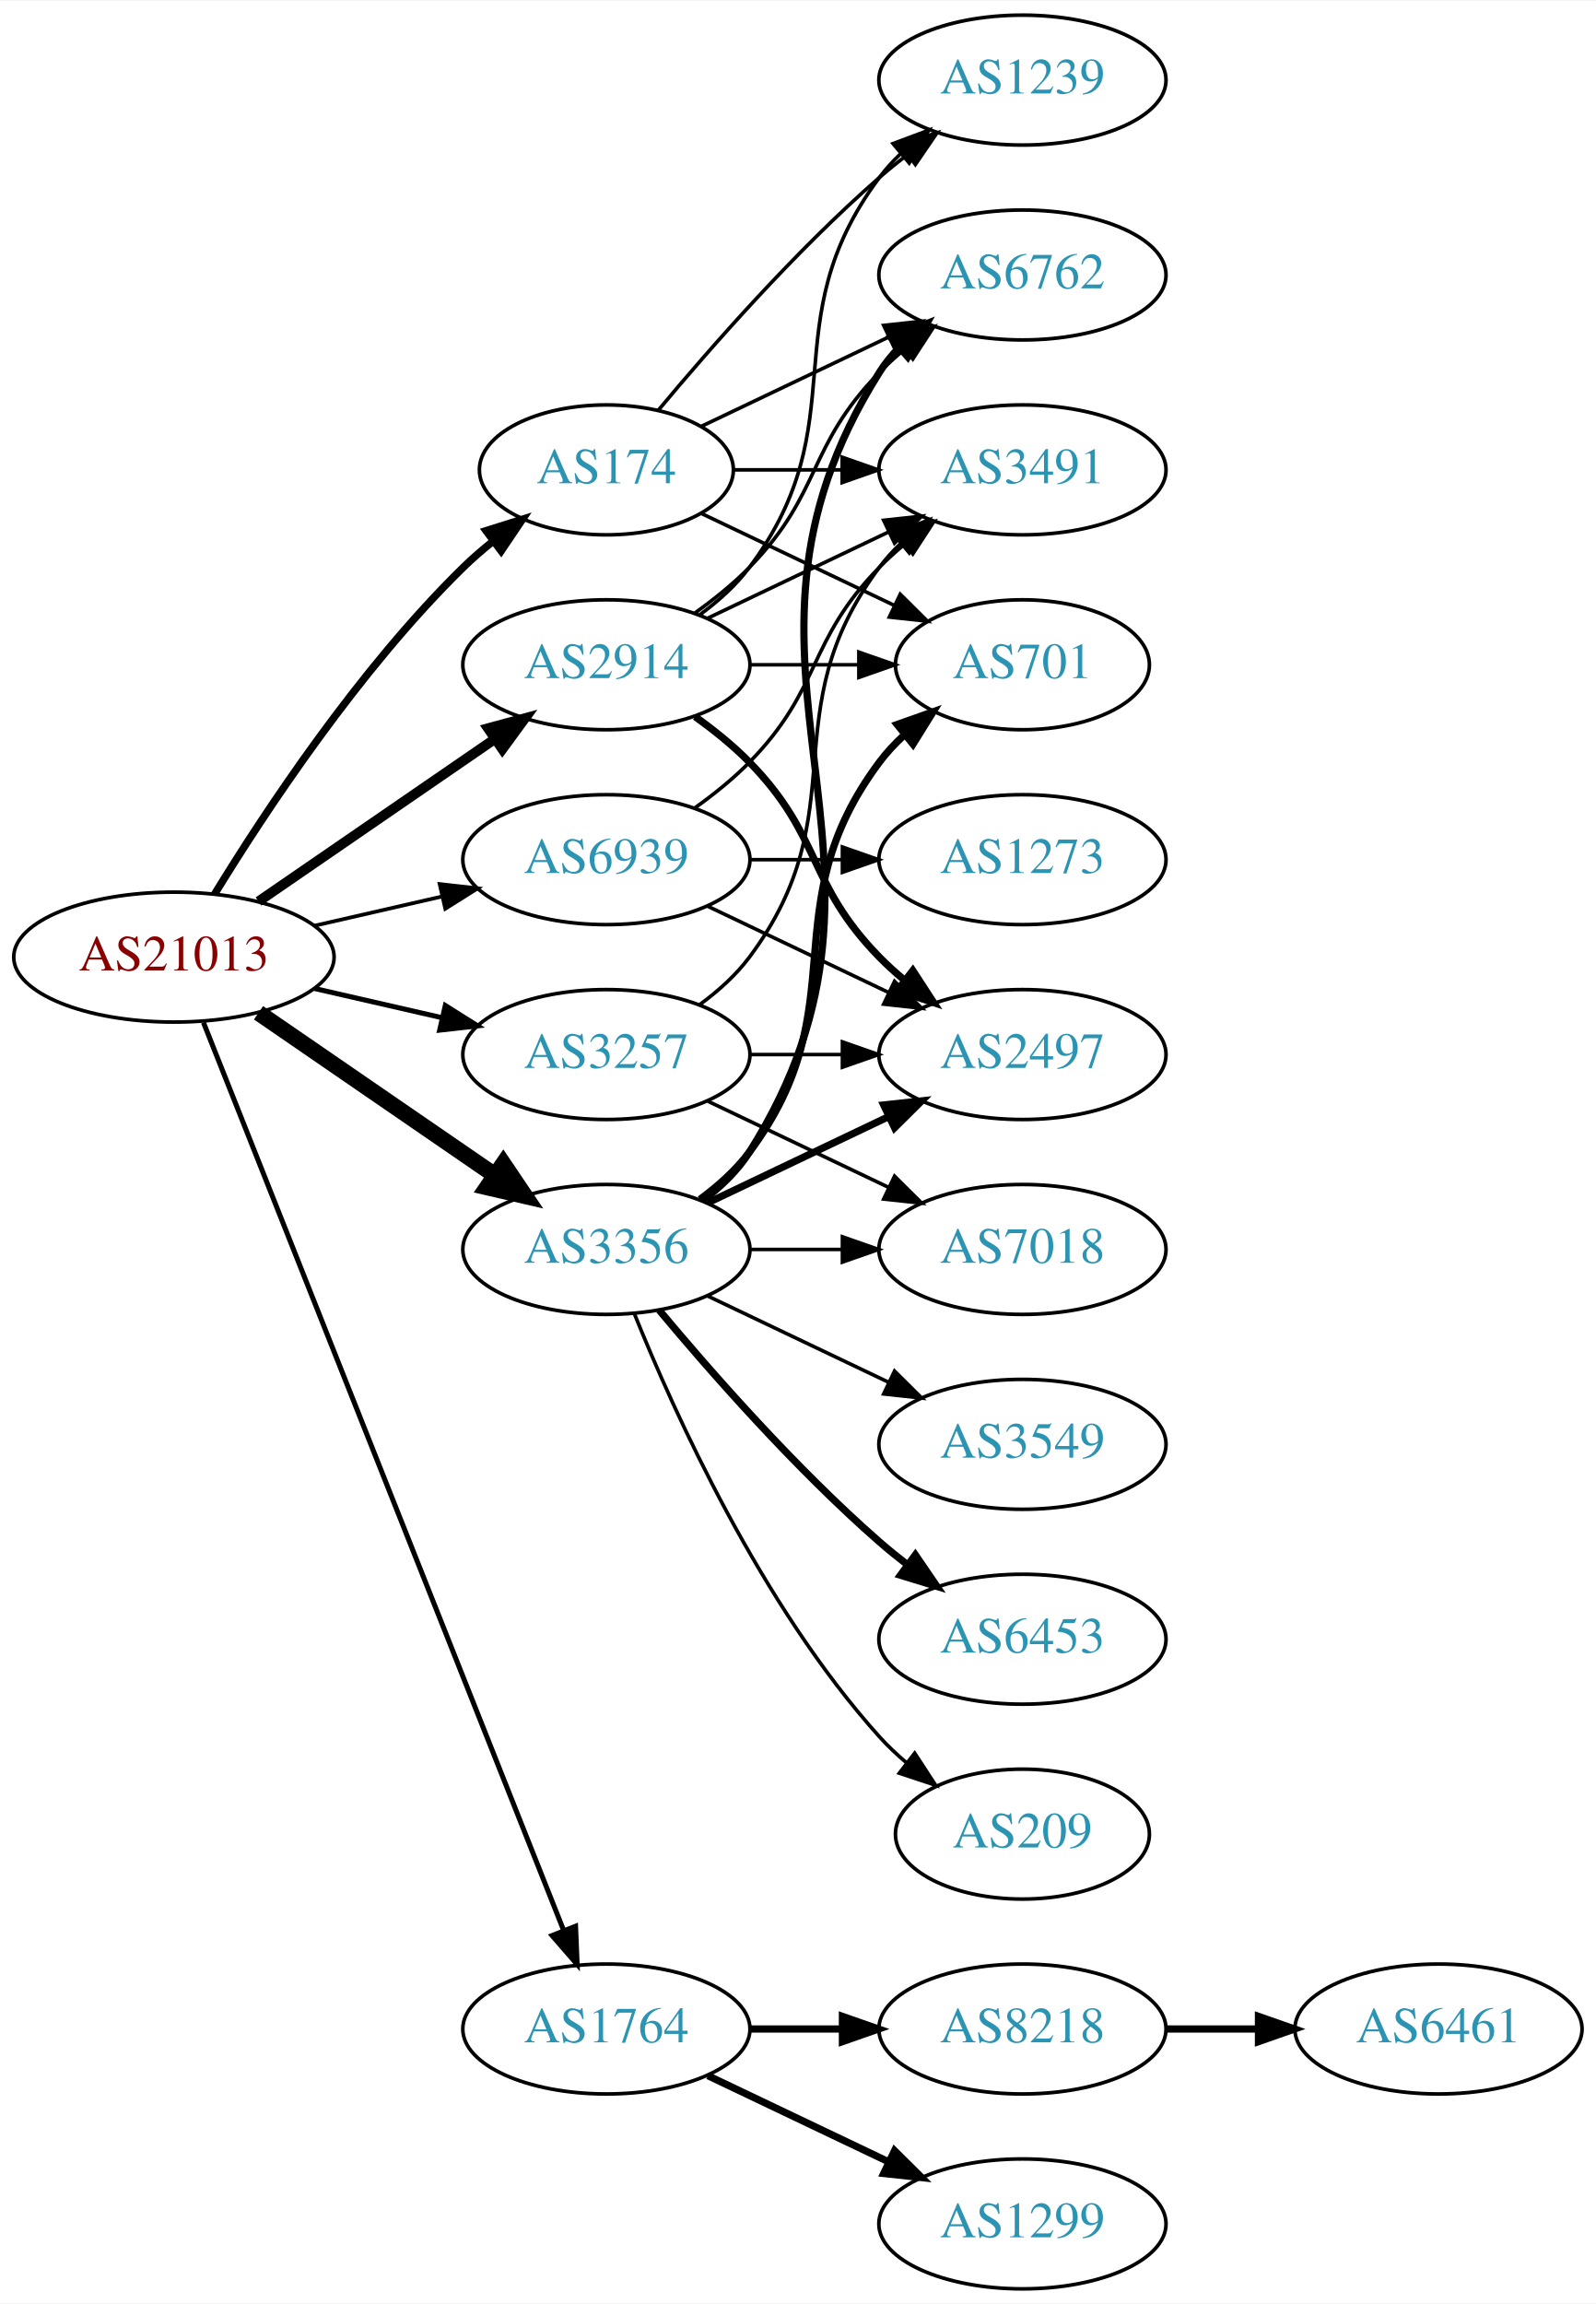
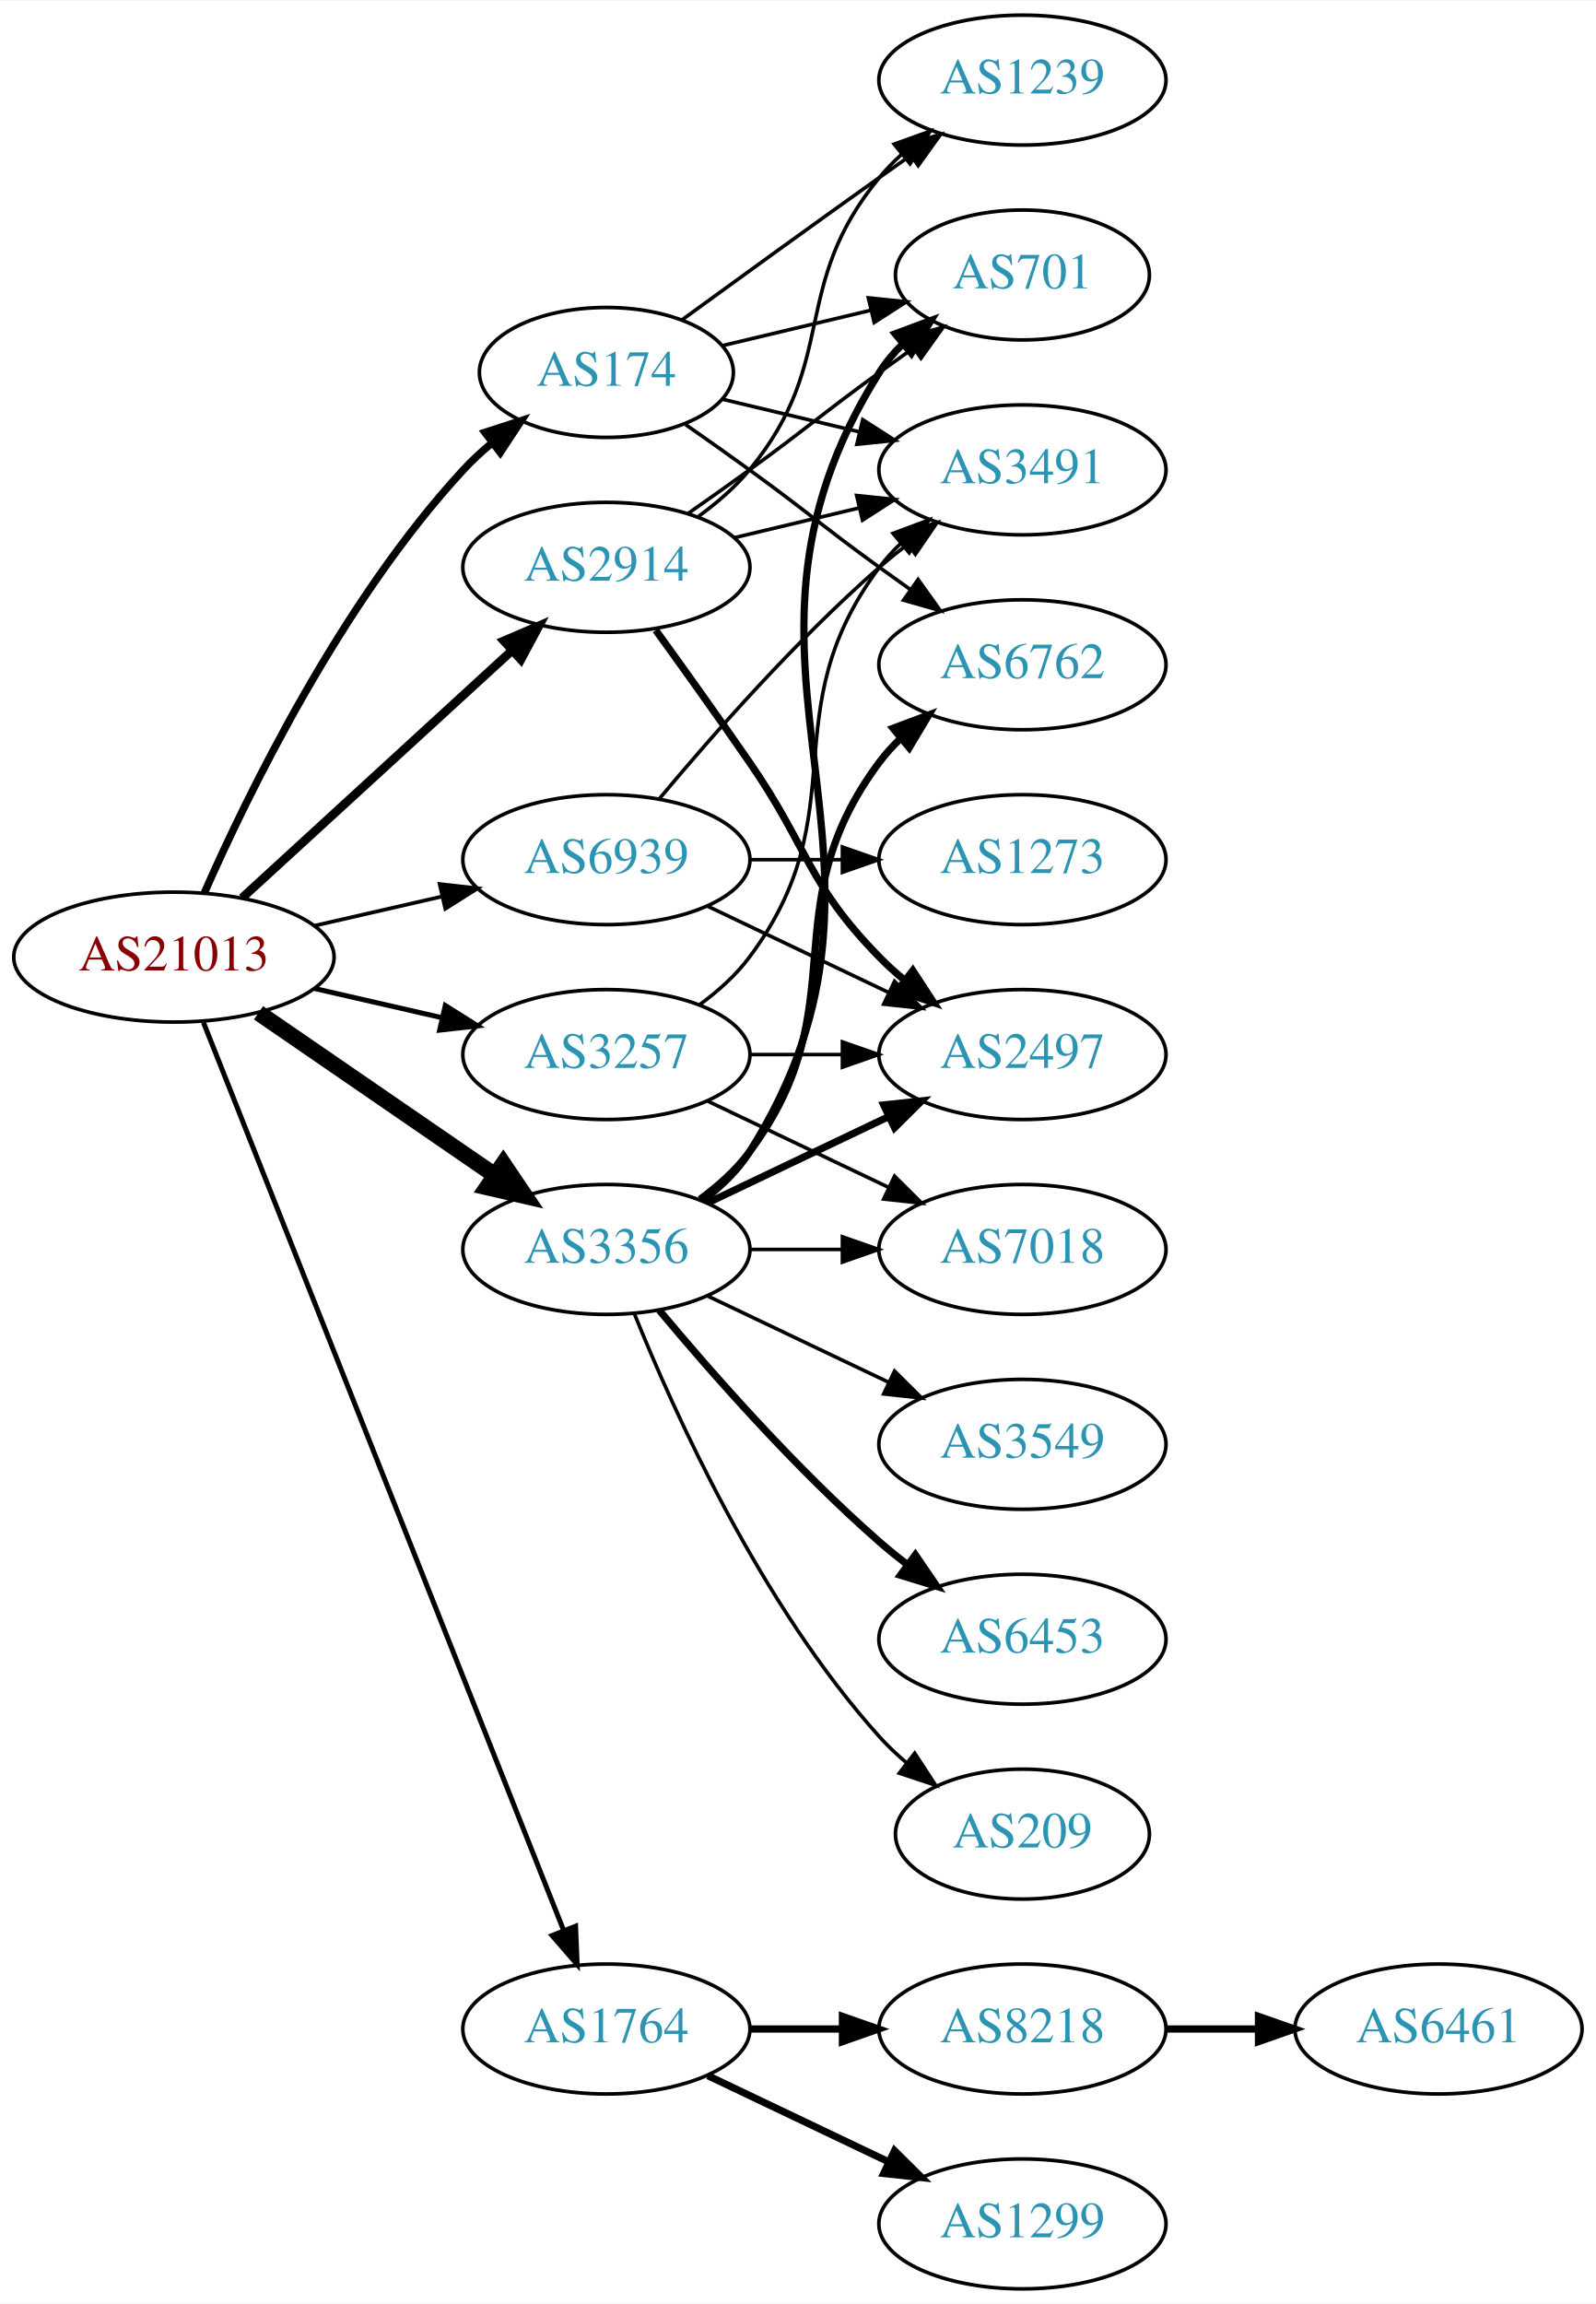
<svg xmlns="http://www.w3.org/2000/svg" xmlns:xlink="http://www.w3.org/1999/xlink" width="442pt" height="638pt" viewBox="0.00 0.00 442.27 638.00">
  <g id="graph0" class="graph" transform="scale(1 1) rotate(0) translate(4 634)">
    <polygon fill="white" stroke="none" points="-4,4 -4,-634 438.271,-634 438.271,4 -4,4" />
    <g id="node1" class="node">
      <g id="a_node1">
        <a xlink:href="/asn/21013" xlink:title="AS21013 ~ Wels, AT [AT]">
          <ellipse fill="#ffffff" stroke="black" cx="44.196" cy="-369" rx="44.393" ry="18" />
          <text text-anchor="middle" x="44.196" y="-365.3" font-family="Times,serif" font-size="14.00" fill="#880000">AS21013</text>
        </a>
      </g>
    </g>
    <g id="node2" class="node">
      <g id="a_node2">
        <a xlink:href="/asn/174" xlink:title="AS174 ~ Cogent Communications [US]">
-           <ellipse fill="#ffffff" stroke="black" cx="164.039" cy="-504" rx="35.194" ry="18" />
-           <text text-anchor="middle" x="164.039" y="-500.3" font-family="Times,serif" font-size="14.00" fill="#2c94b3">AS174</text>
+           <ellipse fill="#ffffff" stroke="black" cx="164.039" cy="-531" rx="35.194" ry="18" />
+           <text text-anchor="middle" x="164.039" y="-527.3" font-family="Times,serif" font-size="14.00" fill="#2c94b3">AS174</text>
        </a>
      </g>
    </g>
    <g id="edge1" class="edge">
-       <path fill="none" stroke="black" stroke-width="2.077" d="M55.462,-386.44C69.27,-408.991 95.459,-448.722 124.392,-477 126.927,-479.478 129.711,-481.89 132.586,-484.188" />
-       <polygon fill="black" stroke="black" stroke-width="2.077" points="130.696,-487.144 140.803,-490.321 134.883,-481.535 130.696,-487.144" />
+       <path fill="none" stroke="black" stroke-width="2.077" d="M52.612,-386.761C64.68,-414.183 90.651,-467.473 124.392,-504 126.798,-506.604 129.495,-509.1 132.318,-511.449" />
+       <polygon fill="black" stroke="black" stroke-width="2.077" points="130.386,-514.378 140.462,-517.653 134.627,-508.809 130.386,-514.378" />
    </g>
    <g id="node3" class="node">
      <g id="a_node3">
        <a xlink:href="/asn/1764" xlink:title="AS1764 ~ NEXTLAYER-AS [AT]">
          <ellipse fill="#ffffff" stroke="black" cx="164.039" cy="-72" rx="39.794" ry="18" />
          <text text-anchor="middle" x="164.039" y="-68.3" font-family="Times,serif" font-size="14.00" fill="#2c94b3">AS1764</text>
        </a>
      </g>
    </g>
    <g id="edge2" class="edge">
      <path fill="none" stroke="black" stroke-width="1.385" d="M52.39,-350.868C72.325,-300.627 128.366,-159.385 152.148,-99.447" />
      <polygon fill="black" stroke="black" stroke-width="1.385" points="155.504,-100.48 155.939,-89.894 148.997,-97.898 155.504,-100.48" />
    </g>
    <g id="node4" class="node">
      <g id="a_node4">
        <a xlink:href="/asn/2914" xlink:title="AS2914 ~ NTT America, Inc. [US]">
-           <ellipse fill="#ffffff" stroke="black" cx="164.039" cy="-450" rx="39.794" ry="18" />
-           <text text-anchor="middle" x="164.039" y="-446.3" font-family="Times,serif" font-size="14.00" fill="#2c94b3">AS2914</text>
+           <ellipse fill="#ffffff" stroke="black" cx="164.039" cy="-477" rx="39.794" ry="18" />
+           <text text-anchor="middle" x="164.039" y="-473.3" font-family="Times,serif" font-size="14.00" fill="#2c94b3">AS2914</text>
        </a>
      </g>
    </g>
    <g id="edge3" class="edge">
-       <path fill="none" stroke="black" stroke-width="2.769" d="M67.639,-384.426C86.22,-397.198 112.781,-415.455 133.161,-429.463" />
-       <polygon fill="black" stroke="black" stroke-width="2.769" points="131.251,-432.398 141.475,-435.178 135.216,-426.629 131.251,-432.398" />
+       <path fill="none" stroke="black" stroke-width="2.423" d="M63.094,-385.403C83.022,-403.667 115.38,-433.322 137.857,-453.921" />
+       <polygon fill="black" stroke="black" stroke-width="2.423" points="135.622,-456.62 145.359,-460.797 140.351,-451.46 135.622,-456.62" />
    </g>
    <g id="node5" class="node">
      <g id="a_node5">
        <a xlink:href="/asn/3257" xlink:title="AS3257 ~ GTT [DE]">
          <ellipse fill="#ffffff" stroke="black" cx="164.039" cy="-342" rx="39.794" ry="18" />
          <text text-anchor="middle" x="164.039" y="-338.3" font-family="Times,serif" font-size="14.00" fill="#2c94b3">AS3257</text>
        </a>
      </g>
    </g>
    <g id="edge4" class="edge">
      <path fill="none" stroke="black" stroke-width="1.385" d="M83.131,-360.308C94.371,-357.733 106.784,-354.889 118.407,-352.226" />
      <polygon fill="black" stroke="black" stroke-width="1.385" points="119.403,-355.588 128.369,-349.943 117.84,-348.765 119.403,-355.588" />
    </g>
    <g id="node6" class="node">
      <g id="a_node6">
        <a xlink:href="/asn/3356" xlink:title="AS3356 ~ Level 3 Parent, LLC [US]">
          <ellipse fill="#ffffff" stroke="black" cx="164.039" cy="-288" rx="39.794" ry="18" />
          <text text-anchor="middle" x="164.039" y="-284.3" font-family="Times,serif" font-size="14.00" fill="#2c94b3">AS3356</text>
        </a>
      </g>
    </g>
    <g id="edge5" class="edge">
      <path fill="none" stroke="black" stroke-width="4.5" d="M67.639,-353.574C86.22,-340.802 112.781,-322.545 133.161,-308.537" />
      <polygon fill="black" stroke="black" stroke-width="4.5" points="135.464,-311.731 141.475,-302.822 131.003,-305.242 135.464,-311.731" />
    </g>
    <g id="node7" class="node">
      <g id="a_node7">
        <a xlink:href="/asn/6939" xlink:title="AS6939 ~ Hurricane Electric LLC [US]">
          <ellipse fill="#ffffff" stroke="black" cx="164.039" cy="-396" rx="39.794" ry="18" />
          <text text-anchor="middle" x="164.039" y="-392.3" font-family="Times,serif" font-size="14.00" fill="#2c94b3">AS6939</text>
        </a>
      </g>
    </g>
    <g id="edge6" class="edge">
      <path fill="none" stroke="black" stroke-width="1.038" d="M83.131,-377.692C94.371,-380.267 106.784,-383.111 118.407,-385.774" />
      <polygon fill="black" stroke="black" stroke-width="1.038" points="117.84,-389.235 128.369,-388.057 119.403,-382.412 117.84,-389.235" />
    </g>
    <g id="node8" class="node">
      <g id="a_node8">
+         <a xlink:href="/asn/3491" xlink:title="AS3491 ~ PCCW Global, Inc. [US]">
+           <ellipse fill="#ffffff" stroke="black" cx="279.332" cy="-504" rx="39.794" ry="18" />
+           <text text-anchor="middle" x="279.332" y="-500.3" font-family="Times,serif" font-size="14.00" fill="#2c94b3">AS3491</text>
+         </a>
+       </g>
+     </g>
+     <g id="edge7" class="edge">
+       <path fill="none" stroke="black" d="M196.296,-523.551C207.976,-520.767 221.472,-517.551 234.101,-514.541" />
+       <polygon fill="black" stroke="black" points="235.077,-517.907 243.993,-512.184 233.454,-511.097 235.077,-517.907" />
+     </g>
+     <g id="node9" class="node">
+       <g id="a_node9">
        <a xlink:href="/asn/1239" xlink:title="AS1239 ~ Sprint [US]">
          <ellipse fill="#ffffff" stroke="black" cx="279.332" cy="-612" rx="39.794" ry="18" />
          <text text-anchor="middle" x="279.332" y="-608.3" font-family="Times,serif" font-size="14.00" fill="#2c94b3">AS1239</text>
        </a>
      </g>
    </g>
-     <g id="edge7" class="edge">
-       <path fill="none" stroke="black" d="M178.404,-520.499C192.659,-537.596 216.354,-564.619 239.685,-585 242.151,-587.154 244.789,-589.294 247.487,-591.372" />
-       <polygon fill="black" stroke="black" points="245.512,-594.264 255.641,-597.37 249.66,-588.625 245.512,-594.264" />
-     </g>
-     <g id="node9" class="node">
-       <g id="a_node9">
-         <a xlink:href="/asn/3491" xlink:title="AS3491 ~ PCCW Global, Inc. [US]">
-           <ellipse fill="#ffffff" stroke="black" cx="279.332" cy="-504" rx="39.794" ry="18" />
-           <text text-anchor="middle" x="279.332" y="-500.3" font-family="Times,serif" font-size="14.00" fill="#2c94b3">AS3491</text>
-         </a>
-       </g>
-     </g>
    <g id="edge8" class="edge">
-       <path fill="none" stroke="black" d="M199.338,-504C208.715,-504 219.065,-504 229.1,-504" />
-       <polygon fill="black" stroke="black" points="229.388,-507.5 239.388,-504 229.388,-500.5 229.388,-507.5" />
+       <path fill="none" stroke="black" d="M184.935,-545.529C199.936,-556.45 221.043,-571.747 239.685,-585 242.506,-587.005 245.449,-589.085 248.397,-591.159" />
+       <polygon fill="black" stroke="black" points="246.424,-594.05 256.621,-596.926 250.443,-588.319 246.424,-594.05" />
    </g>
    <g id="node10" class="node">
      <g id="a_node10">
-         <a xlink:href="/asn/6762" xlink:title="AS6762 ~ TELECOM ITALIA SPARKLE S.p.A. [IT]">
-           <ellipse fill="#ffffff" stroke="black" cx="279.332" cy="-558" rx="39.794" ry="18" />
-           <text text-anchor="middle" x="279.332" y="-554.3" font-family="Times,serif" font-size="14.00" fill="#2c94b3">AS6762</text>
+         <a xlink:href="/asn/701" xlink:title="AS701 ~ UUNET [US]">
+           <ellipse fill="#ffffff" stroke="black" cx="279.332" cy="-558" rx="35.194" ry="18" />
+           <text text-anchor="middle" x="279.332" y="-554.3" font-family="Times,serif" font-size="14.00" fill="#2c94b3">AS701</text>
        </a>
      </g>
    </g>
    <g id="edge9" class="edge">
-       <path fill="none" stroke="black" d="M190.464,-516.119C205.766,-523.413 225.49,-532.814 242.372,-540.86" />
-       <polygon fill="black" stroke="black" points="240.879,-544.026 251.412,-545.169 243.891,-537.707 240.879,-544.026" />
+       <path fill="none" stroke="black" d="M196.296,-538.449C208.927,-541.459 223.681,-544.976 237.167,-548.19" />
+       <polygon fill="black" stroke="black" points="236.637,-551.661 247.176,-550.575 238.26,-544.852 236.637,-551.661" />
    </g>
    <g id="node11" class="node">
      <g id="a_node11">
-         <a xlink:href="/asn/701" xlink:title="AS701 ~ UUNET [US]">
-           <ellipse fill="#ffffff" stroke="black" cx="279.332" cy="-450" rx="35.194" ry="18" />
-           <text text-anchor="middle" x="279.332" y="-446.3" font-family="Times,serif" font-size="14.00" fill="#2c94b3">AS701</text>
+         <a xlink:href="/asn/6762" xlink:title="AS6762 ~ TELECOM ITALIA SPARKLE S.p.A. [IT]">
+           <ellipse fill="#ffffff" stroke="black" cx="279.332" cy="-450" rx="39.794" ry="18" />
+           <text text-anchor="middle" x="279.332" y="-446.3" font-family="Times,serif" font-size="14.00" fill="#2c94b3">AS6762</text>
        </a>
      </g>
    </g>
    <g id="edge10" class="edge">
-       <path fill="none" stroke="black" d="M190.464,-491.881C206.207,-484.378 226.629,-474.644 243.822,-466.449" />
-       <polygon fill="black" stroke="black" points="245.47,-469.54 252.991,-462.078 242.458,-463.221 245.47,-469.54" />
+       <path fill="none" stroke="black" d="M185.989,-516.555C191.752,-512.529 197.984,-508.128 203.685,-504 219.885,-492.271 223.485,-488.729 239.685,-477 242.488,-474.971 245.42,-472.875 248.36,-470.79" />
+       <polygon fill="black" stroke="black" points="250.411,-473.627 256.575,-465.009 246.382,-467.903 250.411,-473.627" />
    </g>
    <g id="node12" class="node">
      <g id="a_node12">
        <a xlink:href="/asn/8218" xlink:title="AS8218 ~ legacy Neotelecoms [FR]">
          <ellipse fill="#ffffff" stroke="black" cx="279.332" cy="-72" rx="39.794" ry="18" />
          <text text-anchor="middle" x="279.332" y="-68.3" font-family="Times,serif" font-size="14.00" fill="#2c94b3">AS8218</text>
        </a>
      </g>
    </g>
    <g id="edge11" class="edge">
      <path fill="none" stroke="black" stroke-width="2" d="M203.711,-72C211.914,-72 220.678,-72 229.21,-72" />
      <polygon fill="black" stroke="black" stroke-width="2" points="229.449,-75.5 239.449,-72 229.449,-68.5 229.449,-75.5" />
    </g>
    <g id="node13" class="node">
      <g id="a_node13">
        <a xlink:href="/asn/1299" xlink:title="AS1299 ~ Telia Carrier [EU]">
          <ellipse fill="#ffffff" stroke="black" cx="279.332" cy="-18" rx="39.794" ry="18" />
          <text text-anchor="middle" x="279.332" y="-14.3" font-family="Times,serif" font-size="14.00" fill="#2c94b3">AS1299</text>
        </a>
      </g>
    </g>
    <g id="edge12" class="edge">
      <path fill="none" stroke="black" stroke-width="2" d="M192.175,-59.066C207.169,-51.919 225.99,-42.948 242.213,-35.215" />
      <polygon fill="black" stroke="black" stroke-width="2" points="243.895,-38.291 251.417,-30.829 240.884,-31.972 243.895,-38.291" />
    </g>
+     <g id="edge15" class="edge">
+       <path fill="none" stroke="black" d="M199.646,-485.248C210.517,-487.838 222.671,-490.735 234.114,-493.462" />
+       <polygon fill="black" stroke="black" points="233.397,-496.889 243.936,-495.803 235.02,-490.08 233.397,-496.889" />
+     </g>
    <g id="edge16" class="edge">
-       <path fill="none" stroke="black" d="M189.969,-463.882C195.046,-467.611 199.964,-472.016 203.685,-477 233.957,-517.542 209.414,-544.458 239.685,-585 241.43,-587.336 243.437,-589.545 245.6,-591.617" />
-       <polygon fill="black" stroke="black" points="243.478,-594.405 253.401,-598.118 247.96,-589.027 243.478,-594.405" />
-     </g>
-     <g id="edge15" class="edge">
-       <path fill="none" stroke="black" d="M192.175,-462.934C207.169,-470.081 225.99,-479.052 242.213,-486.785" />
-       <polygon fill="black" stroke="black" points="240.884,-490.028 251.417,-491.171 243.895,-483.709 240.884,-490.028" />
+       <path fill="none" stroke="black" d="M189.619,-491.156C194.714,-494.872 199.728,-499.201 203.685,-504 228.75,-534.394 214.621,-554.606 239.685,-585 241.54,-587.25 243.627,-589.396 245.846,-591.424" />
+       <polygon fill="black" stroke="black" points="243.782,-594.256 253.751,-597.844 248.195,-588.823 243.782,-594.256" />
    </g>
    <g id="edge17" class="edge">
-       <path fill="none" stroke="black" d="M188.633,-464.389C193.889,-468.148 199.22,-472.437 203.685,-477 223.858,-497.617 219.513,-510.383 239.685,-531 241.778,-533.139 244.061,-535.218 246.438,-537.21" />
-       <polygon fill="black" stroke="black" points="244.681,-540.275 254.738,-543.611 248.956,-534.732 244.681,-540.275" />
-     </g>
-     <g id="edge18" class="edge">
-       <path fill="none" stroke="black" d="M203.711,-450C213.416,-450 223.907,-450 233.87,-450" />
-       <polygon fill="black" stroke="black" points="234.006,-453.5 244.006,-450 234.006,-446.5 234.006,-453.5" />
+       <path fill="none" stroke="black" d="M186.796,-492.009C192.33,-495.879 198.249,-500.064 203.685,-504 219.885,-515.729 223.485,-519.271 239.685,-531 242.714,-533.193 245.893,-535.463 249.071,-537.713" />
+       <polygon fill="black" stroke="black" points="247.188,-540.667 257.382,-543.555 251.213,-534.941 247.188,-540.667" />
    </g>
    <g id="node15" class="node">
      <g id="a_node15">
        <a xlink:href="/asn/2497" xlink:title="AS2497 ~ Internet Initiative Japan Inc. [JP]">
          <ellipse fill="#ffffff" stroke="black" cx="279.332" cy="-342" rx="39.794" ry="18" />
          <text text-anchor="middle" x="279.332" y="-338.3" font-family="Times,serif" font-size="14.00" fill="#2c94b3">AS2497</text>
        </a>
      </g>
    </g>
    <g id="edge14" class="edge">
-       <path fill="none" stroke="black" stroke-width="2" d="M188.633,-435.611C193.889,-431.852 199.22,-427.563 203.685,-423 223.858,-402.383 219.513,-389.617 239.685,-369 241.778,-366.861 244.061,-364.782 246.438,-362.79" />
+       <path fill="none" stroke="black" stroke-width="2" d="M177.718,-459.594C185.333,-449.063 195.166,-435.33 203.685,-423 220.081,-399.269 219.513,-389.617 239.685,-369 241.778,-366.861 244.061,-364.782 246.438,-362.79" />
      <polygon fill="black" stroke="black" stroke-width="2" points="248.956,-365.268 254.738,-356.389 244.681,-359.725 248.956,-365.268" />
    </g>
-     <g id="edge21" class="edge">
+     <g id="edge20" class="edge">
      <path fill="none" stroke="black" d="M189.969,-355.882C195.046,-359.611 199.964,-364.016 203.685,-369 233.957,-409.542 209.414,-436.458 239.685,-477 241.43,-479.336 243.437,-481.545 245.6,-483.617" />
      <polygon fill="black" stroke="black" points="243.478,-486.405 253.401,-490.118 247.96,-481.027 243.478,-486.405" />
    </g>
-     <g id="edge19" class="edge">
+     <g id="edge18" class="edge">
      <path fill="none" stroke="black" d="M203.711,-342C211.914,-342 220.678,-342 229.21,-342" />
      <polygon fill="black" stroke="black" points="229.449,-345.5 239.449,-342 229.449,-338.5 229.449,-345.5" />
    </g>
    <g id="node16" class="node">
      <g id="a_node16">
        <a xlink:href="/asn/7018" xlink:title="AS7018 ~ AT&amp;T Services, Inc. [US]">
          <ellipse fill="#ffffff" stroke="black" cx="279.332" cy="-288" rx="39.794" ry="18" />
          <text text-anchor="middle" x="279.332" y="-284.3" font-family="Times,serif" font-size="14.00" fill="#2c94b3">AS7018</text>
        </a>
      </g>
    </g>
-     <g id="edge20" class="edge">
+     <g id="edge19" class="edge">
      <path fill="none" stroke="black" d="M192.175,-329.066C207.169,-321.919 225.99,-312.948 242.213,-305.215" />
      <polygon fill="black" stroke="black" points="243.895,-308.291 251.417,-300.829 240.884,-301.972 243.895,-308.291" />
    </g>
    <g id="edge23" class="edge">
-       <path fill="none" stroke="black" stroke-width="2" d="M190.565,-301.472C195.61,-305.223 200.365,-309.74 203.685,-315 255.635,-397.3 187.735,-448.7 239.685,-531 241.242,-533.466 243.113,-535.768 245.182,-537.905" />
-       <polygon fill="black" stroke="black" stroke-width="2" points="242.961,-540.611 252.806,-544.528 247.552,-535.327 242.961,-540.611" />
-     </g>
-     <g id="edge26" class="edge">
-       <path fill="none" stroke="black" stroke-width="2" d="M189.969,-301.882C195.046,-305.611 199.964,-310.016 203.685,-315 233.957,-355.542 209.414,-382.458 239.685,-423 241.693,-425.689 244.049,-428.209 246.59,-430.546" />
-       <polygon fill="black" stroke="black" stroke-width="2" points="244.619,-433.452 254.605,-436.989 249.004,-427.996 244.619,-433.452" />
-     </g>
-     <g id="edge24" class="edge">
+       <path fill="none" stroke="black" stroke-width="2" d="M190.565,-301.472C195.61,-305.223 200.365,-309.74 203.685,-315 255.635,-397.3 187.735,-448.7 239.685,-531 241.476,-533.838 243.685,-536.459 246.132,-538.86" />
+       <polygon fill="black" stroke="black" stroke-width="2" points="244.077,-541.704 254.005,-545.402 248.55,-536.319 244.077,-541.704" />
+     </g>
+     <g id="edge21" class="edge">
+       <path fill="none" stroke="black" stroke-width="2" d="M189.969,-301.882C195.046,-305.611 199.964,-310.016 203.685,-315 233.957,-355.542 209.414,-382.458 239.685,-423 241.43,-425.336 243.437,-427.545 245.6,-429.617" />
+       <polygon fill="black" stroke="black" stroke-width="2" points="243.478,-432.405 253.401,-436.118 247.96,-427.027 243.478,-432.405" />
+     </g>
+     <g id="edge25" class="edge">
      <path fill="none" stroke="black" stroke-width="2" d="M192.175,-300.934C207.169,-308.081 225.99,-317.052 242.213,-324.785" />
      <polygon fill="black" stroke="black" stroke-width="2" points="240.884,-328.028 251.417,-329.171 243.895,-321.709 240.884,-328.028" />
    </g>
-     <g id="edge28" class="edge">
+     <g id="edge26" class="edge">
      <path fill="none" stroke="black" d="M203.711,-288C211.914,-288 220.678,-288 229.21,-288" />
      <polygon fill="black" stroke="black" points="229.449,-291.5 239.449,-288 229.449,-284.5 229.449,-291.5" />
    </g>
    <g id="node17" class="node">
      <g id="a_node17">
        <a xlink:href="/asn/3549" xlink:title="AS3549 ~ Level 3 Parent, LLC [US]">
          <ellipse fill="#ffffff" stroke="black" cx="279.332" cy="-234" rx="39.794" ry="18" />
          <text text-anchor="middle" x="279.332" y="-230.3" font-family="Times,serif" font-size="14.00" fill="#2c94b3">AS3549</text>
        </a>
      </g>
    </g>
    <g id="edge22" class="edge">
      <path fill="none" stroke="black" d="M192.175,-275.066C207.169,-267.919 225.99,-258.948 242.213,-251.215" />
      <polygon fill="black" stroke="black" points="243.895,-254.291 251.417,-246.829 240.884,-247.972 243.895,-254.291" />
    </g>
    <g id="node18" class="node">
      <g id="a_node18">
        <a xlink:href="/asn/6453" xlink:title="AS6453 ~ TATA COMMUNICATIONS (AMERICA) INC [US]">
          <ellipse fill="#ffffff" stroke="black" cx="279.332" cy="-180" rx="39.794" ry="18" />
          <text text-anchor="middle" x="279.332" y="-176.3" font-family="Times,serif" font-size="14.00" fill="#2c94b3">AS6453</text>
        </a>
      </g>
    </g>
-     <g id="edge25" class="edge">
+     <g id="edge24" class="edge">
      <path fill="none" stroke="black" stroke-width="2" d="M178.669,-271.183C192.951,-254.071 216.498,-227.255 239.685,-207 242.151,-204.846 244.789,-202.706 247.487,-200.628" />
      <polygon fill="black" stroke="black" stroke-width="2" points="249.66,-203.375 255.641,-194.63 245.512,-197.736 249.66,-203.375" />
    </g>
    <g id="node19" class="node">
      <g id="a_node19">
        <a xlink:href="/asn/209" xlink:title="AS209 ~ CenturyLink Communications, LLC [US]">
          <ellipse fill="#ffffff" stroke="black" cx="279.332" cy="-126" rx="35.194" ry="18" />
          <text text-anchor="middle" x="279.332" y="-122.3" font-family="Times,serif" font-size="14.00" fill="#2c94b3">AS209</text>
        </a>
      </g>
    </g>
    <g id="edge27" class="edge">
      <path fill="none" stroke="black" d="M171.786,-270.213C182.837,-242.757 206.891,-189.422 239.685,-153 242.001,-150.428 244.606,-147.97 247.341,-145.657" />
      <polygon fill="black" stroke="black" points="249.479,-148.428 255.264,-139.552 245.207,-142.883 249.479,-148.428" />
    </g>
    <g id="edge30" class="edge">
-       <path fill="none" stroke="black" d="M188.633,-410.389C193.889,-414.148 199.22,-418.437 203.685,-423 223.858,-443.617 219.513,-456.383 239.685,-477 241.778,-479.139 244.061,-481.218 246.438,-483.21" />
-       <polygon fill="black" stroke="black" points="244.681,-486.275 254.738,-489.611 248.956,-480.732 244.681,-486.275" />
-     </g>
-     <g id="edge29" class="edge">
+       <path fill="none" stroke="black" d="M178.669,-412.817C192.951,-429.929 216.498,-456.745 239.685,-477 242.151,-479.154 244.789,-481.294 247.487,-483.372" />
+       <polygon fill="black" stroke="black" points="245.512,-486.264 255.641,-489.37 249.66,-480.625 245.512,-486.264" />
+     </g>
+     <g id="edge28" class="edge">
      <path fill="none" stroke="black" d="M192.175,-383.066C207.169,-375.919 225.99,-366.948 242.213,-359.215" />
      <polygon fill="black" stroke="black" points="243.895,-362.291 251.417,-354.829 240.884,-355.972 243.895,-362.291" />
    </g>
    <g id="node20" class="node">
      <g id="a_node20">
        <a xlink:href="/asn/1273" xlink:title="AS1273 ~ Vodafone Group PLC [EU]">
          <ellipse fill="#ffffff" stroke="black" cx="279.332" cy="-396" rx="39.794" ry="18" />
          <text text-anchor="middle" x="279.332" y="-392.3" font-family="Times,serif" font-size="14.00" fill="#2c94b3">AS1273</text>
        </a>
      </g>
    </g>
-     <g id="edge31" class="edge">
+     <g id="edge29" class="edge">
      <path fill="none" stroke="black" d="M203.711,-396C211.914,-396 220.678,-396 229.21,-396" />
      <polygon fill="black" stroke="black" points="229.449,-399.5 239.449,-396 229.449,-392.5 229.449,-399.5" />
    </g>
    <g id="node14" class="node">
      <g id="a_node14">
        <a xlink:href="/asn/6461" xlink:title="AS6461 ~ Zayo Bandwidth [US]">
          <ellipse fill="#ffffff" stroke="black" cx="394.625" cy="-72" rx="39.794" ry="18" />
          <text text-anchor="middle" x="394.625" y="-68.3" font-family="Times,serif" font-size="14.00" fill="#2c94b3">AS6461</text>
        </a>
      </g>
    </g>
    <g id="edge13" class="edge">
      <path fill="none" stroke="black" stroke-width="2" d="M319.004,-72C327.207,-72 335.971,-72 344.503,-72" />
      <polygon fill="black" stroke="black" stroke-width="2" points="344.742,-75.5 354.742,-72 344.742,-68.5 344.742,-75.5" />
    </g>
  </g>
</svg>
